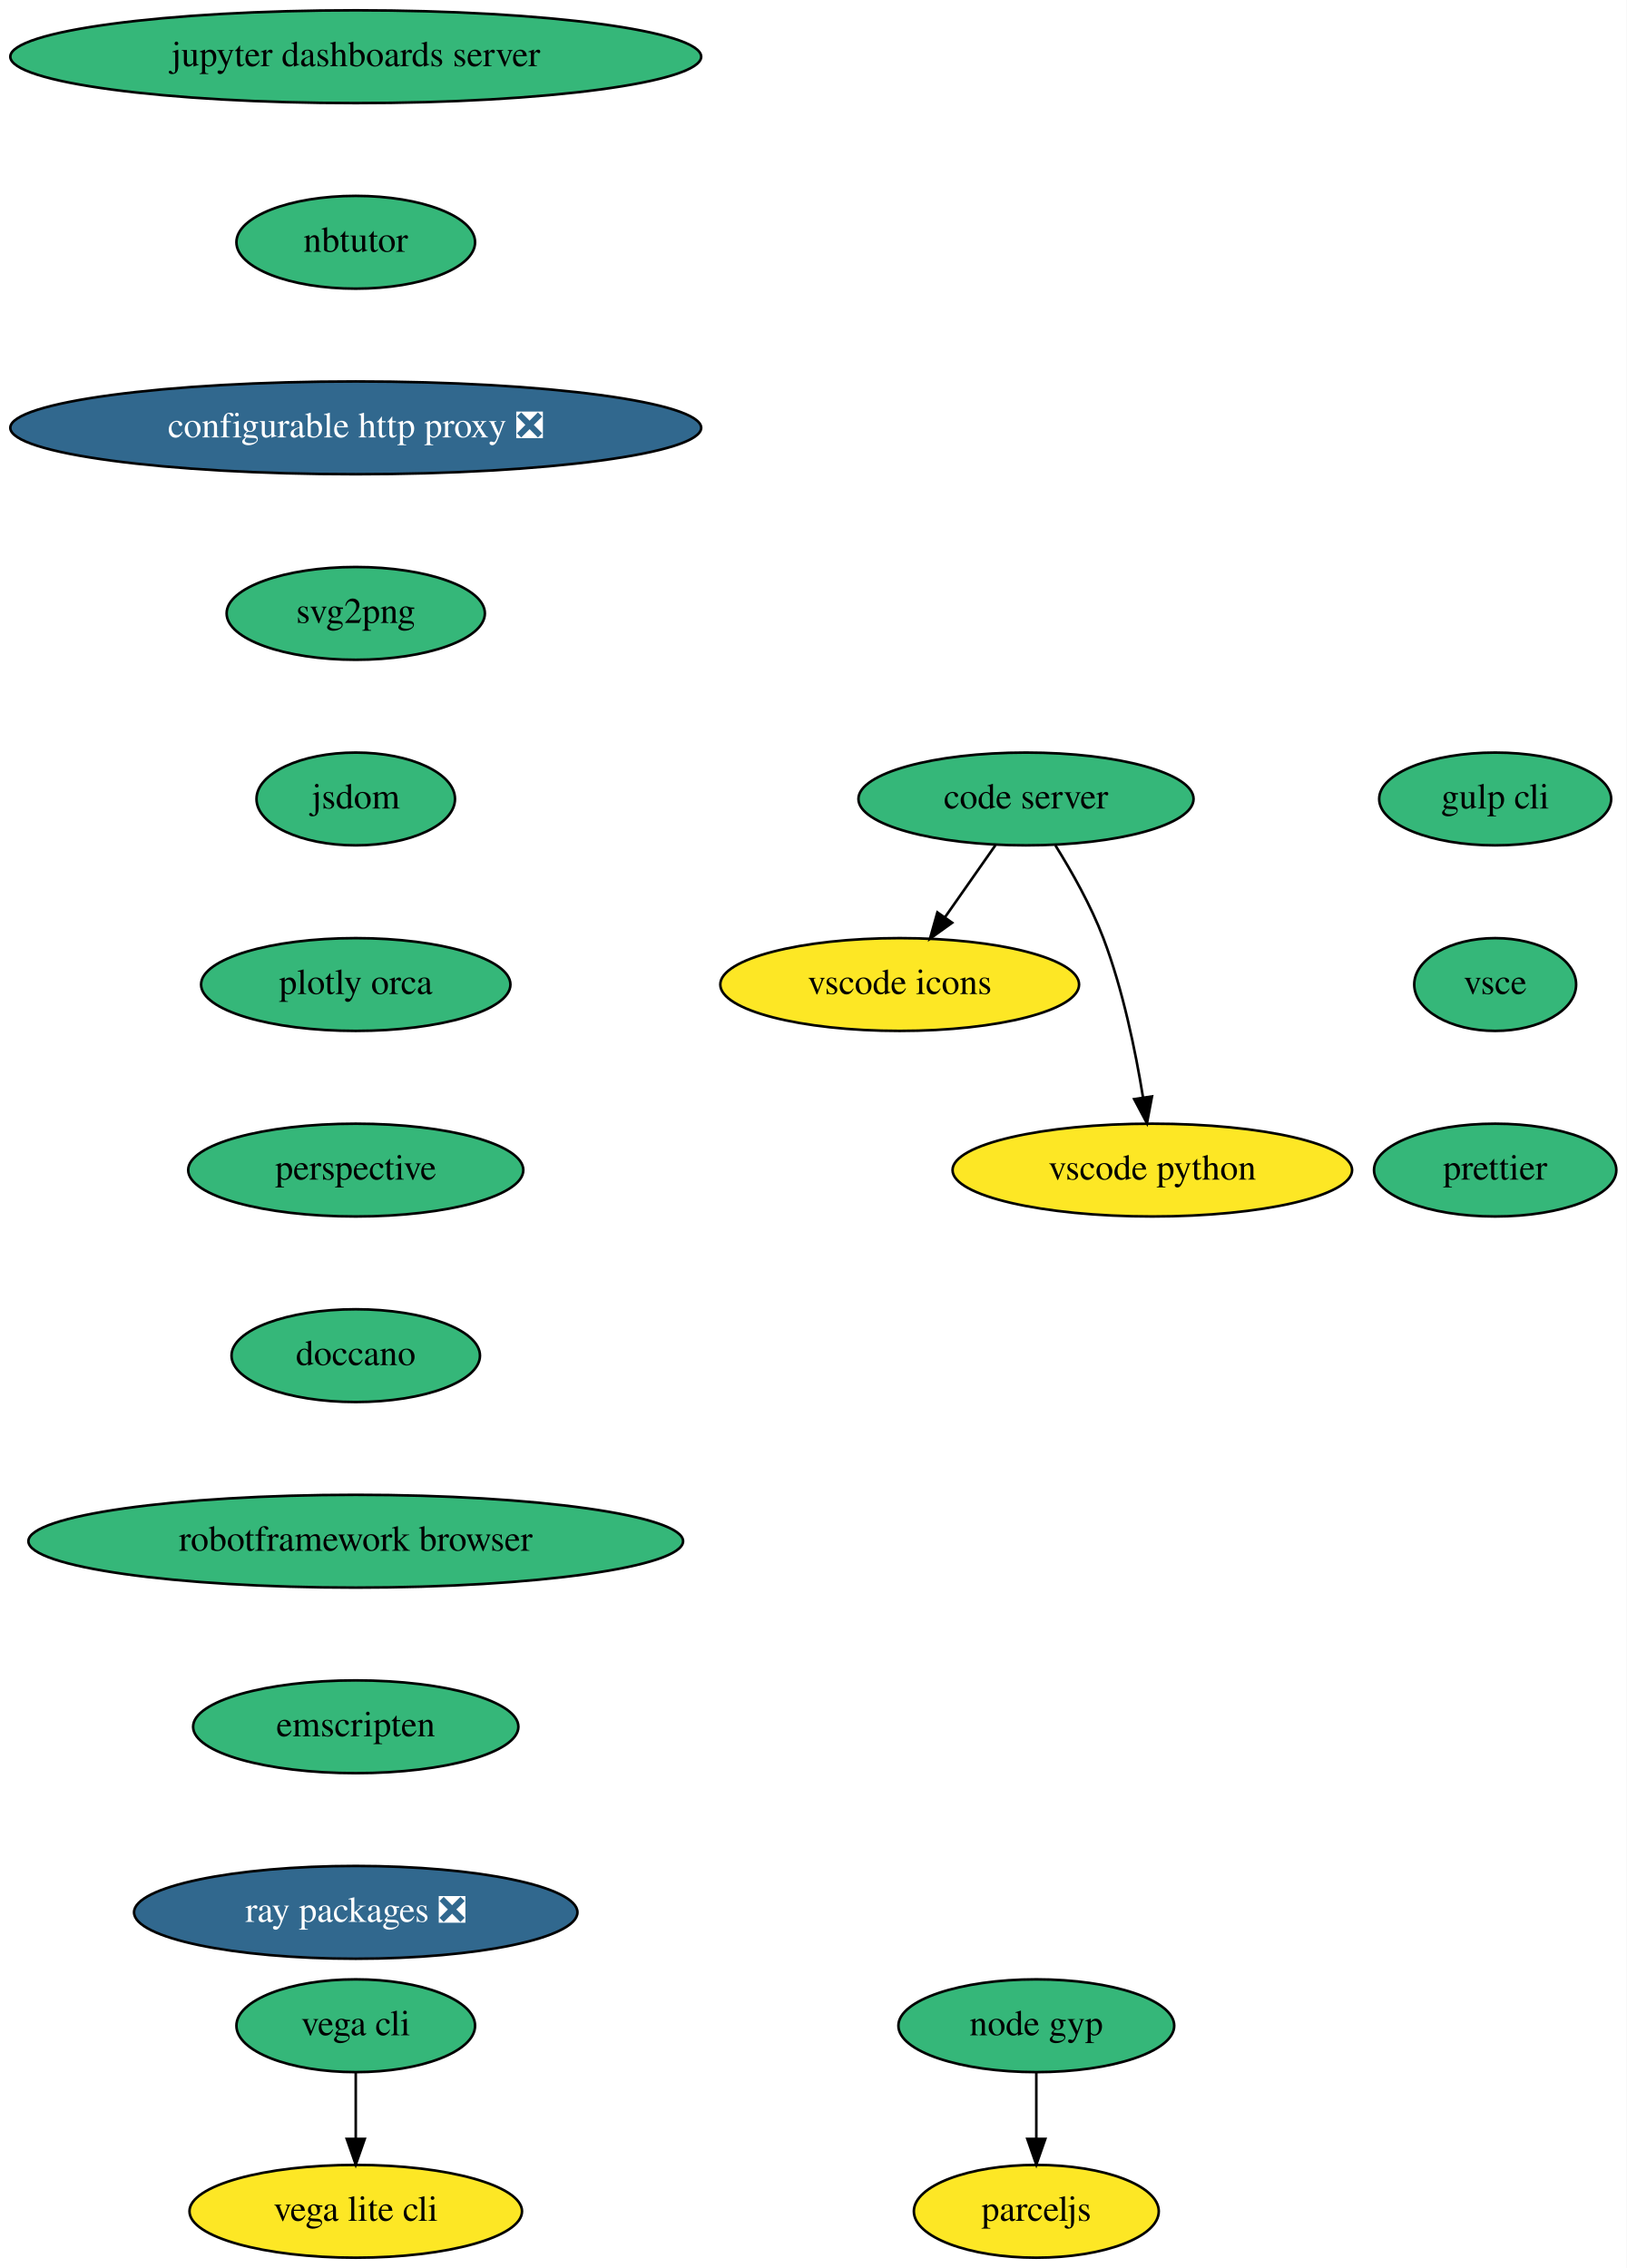
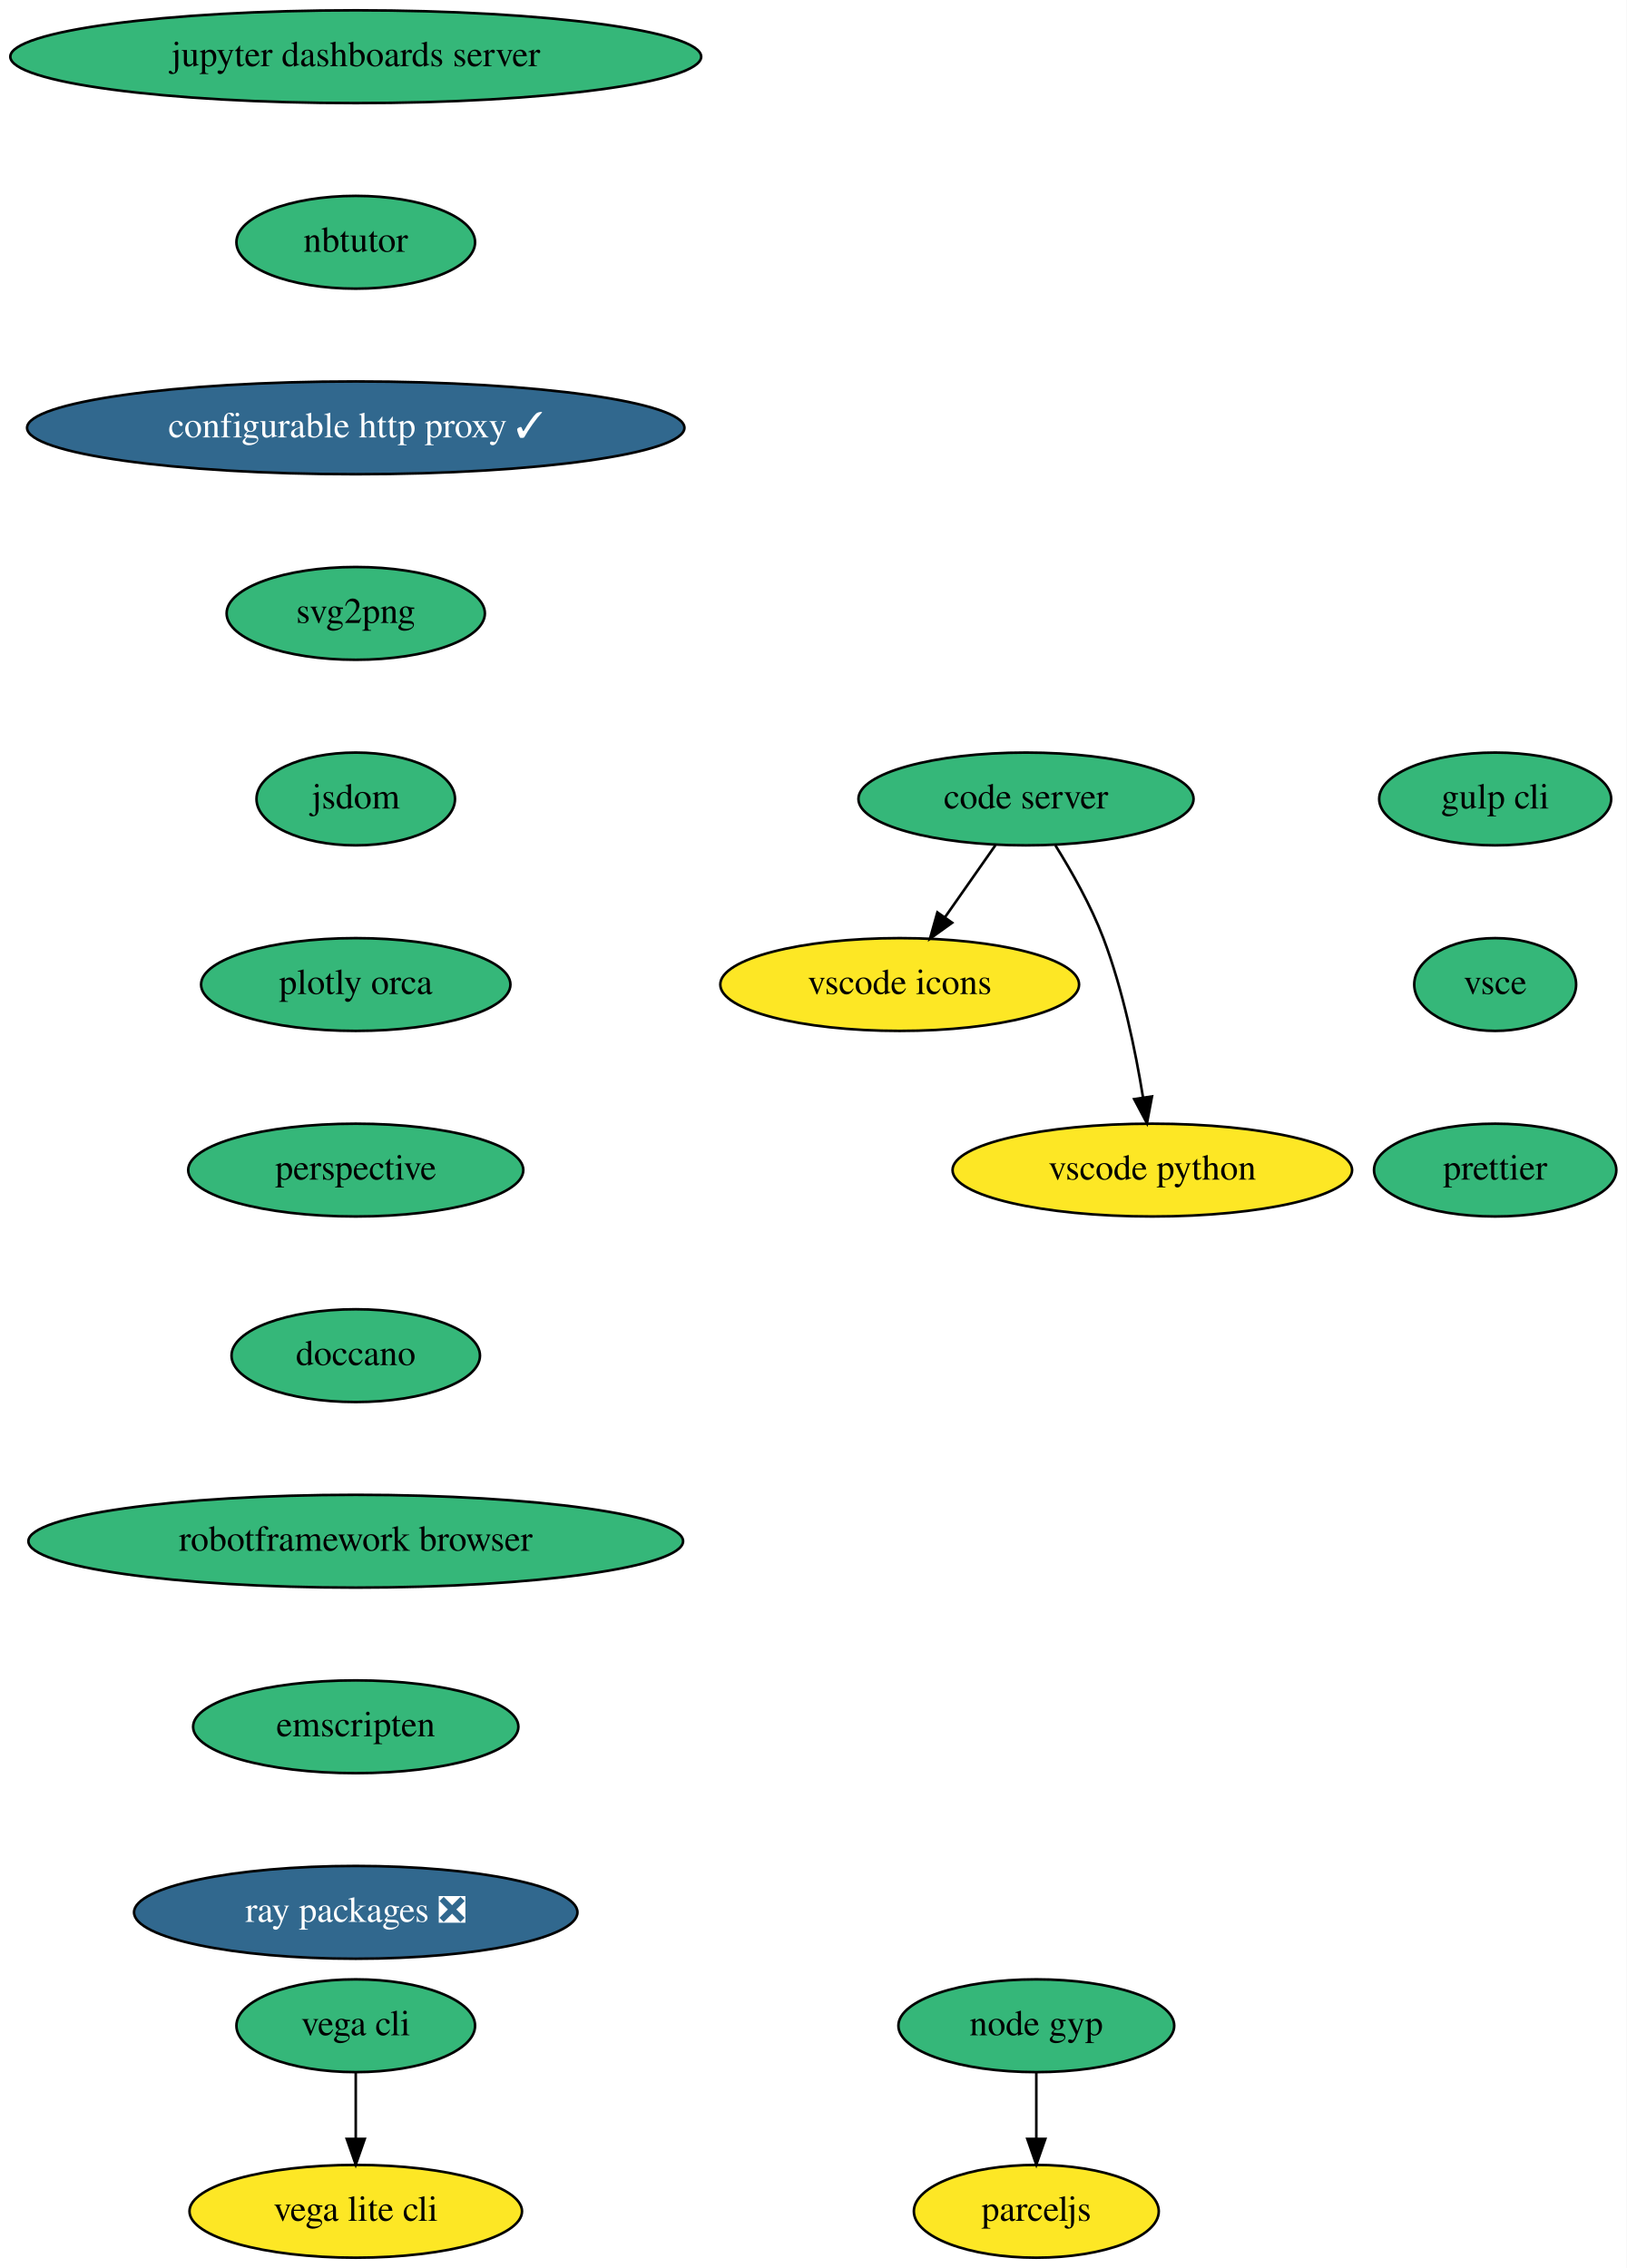
<svg xmlns="http://www.w3.org/2000/svg" xmlns:xlink="http://www.w3.org/1999/xlink" width="631pt" height="880pt" viewBox="0.00 0.00 631.00 880.00">
  <g id="graph0" class="graph" transform="scale(1 1) rotate(0) translate(4 876)">
    <polygon fill="white" stroke="transparent" points="-4,4 -4,-876 627,-876 627,4 -4,4" />
    <g id="node1" class="node">
      <g id="a_node1">
        <a xlink:href="https://github.com/conda-forge/jupyter-dashboards-server-feedstock" xlink:title="jupyter dashboards server">
          <ellipse fill="#35b779" stroke="black" cx="134" cy="-854" rx="134" ry="18" />
          <text text-anchor="middle" x="134" y="-850.3" font-family="Times,serif" font-size="14.00">jupyter dashboards server</text>
        </a>
      </g>
    </g>
    <g id="node2" class="node">
      <g id="a_node2">
        <a xlink:href="https://github.com/conda-forge/nbtutor-feedstock" xlink:title="nbtutor">
          <ellipse fill="#35b779" stroke="black" cx="134" cy="-782" rx="46.29" ry="18" />
          <text text-anchor="middle" x="134" y="-778.3" font-family="Times,serif" font-size="14.00">nbtutor</text>
        </a>
      </g>
    </g>
    <g id="node3" class="node">
      <g id="a_node3">
-         <a xlink:href="https://github.com/conda-forge/configurable-http-proxy-feedstock/pull/42" xlink:title="configurable http proxy ❎">
-           <ellipse fill="#31688e" stroke="black" cx="134" cy="-710" rx="134" ry="18" />
-           <text text-anchor="middle" x="134" y="-706.3" font-family="Times,serif" font-size="14.00" fill="white">configurable http proxy ❎</text>
+         <a xlink:href="https://github.com/conda-forge/configurable-http-proxy-feedstock/pull/42" xlink:title="configurable http proxy ✓">
+           <ellipse fill="#31688e" stroke="black" cx="134" cy="-710" rx="127.5" ry="18" />
+           <text text-anchor="middle" x="134" y="-706.3" font-family="Times,serif" font-size="14.00" fill="white">configurable http proxy ✓</text>
        </a>
      </g>
    </g>
    <g id="node4" class="node">
      <g id="a_node4">
        <a xlink:href="https://github.com/conda-forge/svg2png-feedstock" xlink:title="svg2png">
          <ellipse fill="#35b779" stroke="black" cx="134" cy="-638" rx="50.09" ry="18" />
          <text text-anchor="middle" x="134" y="-634.3" font-family="Times,serif" font-size="14.00">svg2png</text>
        </a>
      </g>
    </g>
    <g id="node5" class="node">
      <g id="a_node5">
        <a xlink:href="https://github.com/conda-forge/jsdom-feedstock" xlink:title="jsdom">
          <ellipse fill="#35b779" stroke="black" cx="134" cy="-566" rx="38.5" ry="18" />
          <text text-anchor="middle" x="134" y="-562.3" font-family="Times,serif" font-size="14.00">jsdom</text>
        </a>
      </g>
    </g>
    <g id="node6" class="node">
      <g id="a_node6">
        <a xlink:href="https://github.com/conda-forge/plotly-orca-feedstock" xlink:title="plotly orca">
          <ellipse fill="#35b779" stroke="black" cx="134" cy="-494" rx="60" ry="18" />
          <text text-anchor="middle" x="134" y="-490.3" font-family="Times,serif" font-size="14.00">plotly orca</text>
        </a>
      </g>
    </g>
    <g id="node12" class="node">
      <g id="a_node12">
        <a xlink:href="https://github.com/conda-forge/perspective-feedstock" xlink:title="perspective">
          <ellipse fill="#35b779" stroke="black" cx="134" cy="-422" rx="65" ry="18" />
          <text text-anchor="middle" x="134" y="-418.3" font-family="Times,serif" font-size="14.00">perspective</text>
        </a>
      </g>
    </g>
    <g id="node7" class="node">
      <g id="a_node7">
        <a xlink:href="https://github.com/conda-forge/vega-cli-feedstock" xlink:title="vega cli">
          <ellipse fill="#35b779" stroke="black" cx="134" cy="-90" rx="46.29" ry="18" />
          <text text-anchor="middle" x="134" y="-86.3" font-family="Times,serif" font-size="14.00">vega cli</text>
        </a>
      </g>
    </g>
    <g id="node8" class="node">
      <g id="a_node8">
        <a xlink:href="https://github.com/conda-forge/vega-lite-cli-feedstock" xlink:title="vega lite cli">
          <ellipse fill="#fde725" stroke="black" cx="134" cy="-18" rx="64.5" ry="18" />
          <text text-anchor="middle" x="134" y="-14.3" font-family="Times,serif" font-size="14.00">vega lite cli</text>
        </a>
      </g>
    </g>
    <g id="edge6" class="edge">
      <path fill="none" stroke="black" d="M134,-71.7C134,-63.98 134,-54.71 134,-46.11" />
      <polygon fill="black" stroke="black" points="137.5,-46.1 134,-36.1 130.5,-46.1 137.5,-46.1" />
    </g>
    <g id="node9" class="node">
      <g id="a_node9">
        <a xlink:href="https://github.com/conda-forge/code-server-feedstock" xlink:title="code server">
          <ellipse fill="#35b779" stroke="black" cx="394" cy="-566" rx="65" ry="18" />
          <text text-anchor="middle" x="394" y="-562.3" font-family="Times,serif" font-size="14.00">code server</text>
        </a>
      </g>
    </g>
    <g id="node10" class="node">
      <g id="a_node10">
        <a xlink:href="https://github.com/conda-forge/vscode-icons-feedstock" xlink:title="vscode icons">
          <ellipse fill="#fde725" stroke="black" cx="345" cy="-494" rx="69.59" ry="18" />
          <text text-anchor="middle" x="345" y="-490.3" font-family="Times,serif" font-size="14.00">vscode icons</text>
        </a>
      </g>
    </g>
    <g id="edge7" class="edge">
      <path fill="none" stroke="black" d="M382.14,-548.05C376.3,-539.71 369.14,-529.49 362.68,-520.25" />
      <polygon fill="black" stroke="black" points="365.35,-517.97 356.75,-511.79 359.62,-521.99 365.35,-517.97" />
    </g>
    <g id="node11" class="node">
      <g id="a_node11">
        <a xlink:href="https://github.com/conda-forge/vscode-python-feedstock" xlink:title="vscode python">
          <ellipse fill="#fde725" stroke="black" cx="443" cy="-422" rx="77.5" ry="18" />
          <text text-anchor="middle" x="443" y="-418.3" font-family="Times,serif" font-size="14.00">vscode python</text>
        </a>
      </g>
    </g>
    <g id="edge8" class="edge">
      <path fill="none" stroke="black" d="M405.4,-547.99C411.7,-537.9 419.2,-524.65 424,-512 431.6,-491.97 436.48,-468.18 439.39,-450.24" />
      <polygon fill="black" stroke="black" points="442.88,-450.58 440.92,-440.17 435.96,-449.53 442.88,-450.58" />
    </g>
    <g id="node13" class="node">
      <g id="a_node13">
        <a xlink:href="https://github.com/conda-forge/doccano-feedstock" xlink:title="doccano">
          <ellipse fill="#35b779" stroke="black" cx="134" cy="-350" rx="48.19" ry="18" />
          <text text-anchor="middle" x="134" y="-346.3" font-family="Times,serif" font-size="14.00">doccano</text>
        </a>
      </g>
    </g>
    <g id="node14" class="node">
      <g id="a_node14">
        <a xlink:href="https://github.com/conda-forge/robotframework-browser-feedstock" xlink:title="robotframework browser">
          <ellipse fill="#35b779" stroke="black" cx="134" cy="-278" rx="126.98" ry="18" />
          <text text-anchor="middle" x="134" y="-274.3" font-family="Times,serif" font-size="14.00">robotframework browser</text>
        </a>
      </g>
    </g>
    <g id="node15" class="node">
      <g id="a_node15">
        <a xlink:href="https://github.com/conda-forge/emscripten-feedstock" xlink:title="emscripten">
          <ellipse fill="#35b779" stroke="black" cx="134" cy="-206" rx="63.09" ry="18" />
          <text text-anchor="middle" x="134" y="-202.3" font-family="Times,serif" font-size="14.00">emscripten</text>
        </a>
      </g>
    </g>
    <g id="node16" class="node">
      <g id="a_node16">
        <a xlink:href="https://github.com/conda-forge/ray-packages-feedstock/pull/42" xlink:title="ray packages ❎">
          <ellipse fill="#31688e" stroke="black" cx="134" cy="-134" rx="86" ry="18" />
          <text text-anchor="middle" x="134" y="-130.3" font-family="Times,serif" font-size="14.00" fill="white">ray packages ❎</text>
        </a>
      </g>
    </g>
    <g id="node17" class="node">
      <g id="a_node17">
        <a xlink:href="https://github.com/conda-forge/gulp-cli-feedstock" xlink:title="gulp cli">
          <ellipse fill="#35b779" stroke="black" cx="576" cy="-566" rx="45" ry="18" />
          <text text-anchor="middle" x="576" y="-562.3" font-family="Times,serif" font-size="14.00">gulp cli</text>
        </a>
      </g>
    </g>
    <g id="node18" class="node">
      <g id="a_node18">
        <a xlink:href="https://github.com/conda-forge/vsce-feedstock" xlink:title="vsce">
          <ellipse fill="#35b779" stroke="black" cx="576" cy="-494" rx="31.4" ry="18" />
          <text text-anchor="middle" x="576" y="-490.3" font-family="Times,serif" font-size="14.00">vsce</text>
        </a>
      </g>
    </g>
    <g id="node19" class="node">
      <g id="a_node19">
        <a xlink:href="https://github.com/conda-forge/prettier-feedstock" xlink:title="prettier">
          <ellipse fill="#35b779" stroke="black" cx="576" cy="-422" rx="47" ry="18" />
          <text text-anchor="middle" x="576" y="-418.3" font-family="Times,serif" font-size="14.00">prettier</text>
        </a>
      </g>
    </g>
    <g id="node20" class="node">
      <g id="a_node20">
        <a xlink:href="https://github.com/conda-forge/node-gyp-feedstock" xlink:title="node gyp">
          <ellipse fill="#35b779" stroke="black" cx="398" cy="-90" rx="53.5" ry="18" />
          <text text-anchor="middle" x="398" y="-86.3" font-family="Times,serif" font-size="14.00">node gyp</text>
        </a>
      </g>
    </g>
    <g id="node21" class="node">
      <g id="a_node21">
        <a xlink:href="https://github.com/conda-forge/parceljs-feedstock" xlink:title="parceljs">
          <ellipse fill="#fde725" stroke="black" cx="398" cy="-18" rx="47.5" ry="18" />
          <text text-anchor="middle" x="398" y="-14.3" font-family="Times,serif" font-size="14.00">parceljs</text>
        </a>
      </g>
    </g>
    <g id="edge16" class="edge">
      <path fill="none" stroke="black" d="M398,-71.7C398,-63.98 398,-54.71 398,-46.11" />
      <polygon fill="black" stroke="black" points="401.5,-46.1 398,-36.1 394.5,-46.1 401.5,-46.1" />
    </g>
  </g>
</svg>
